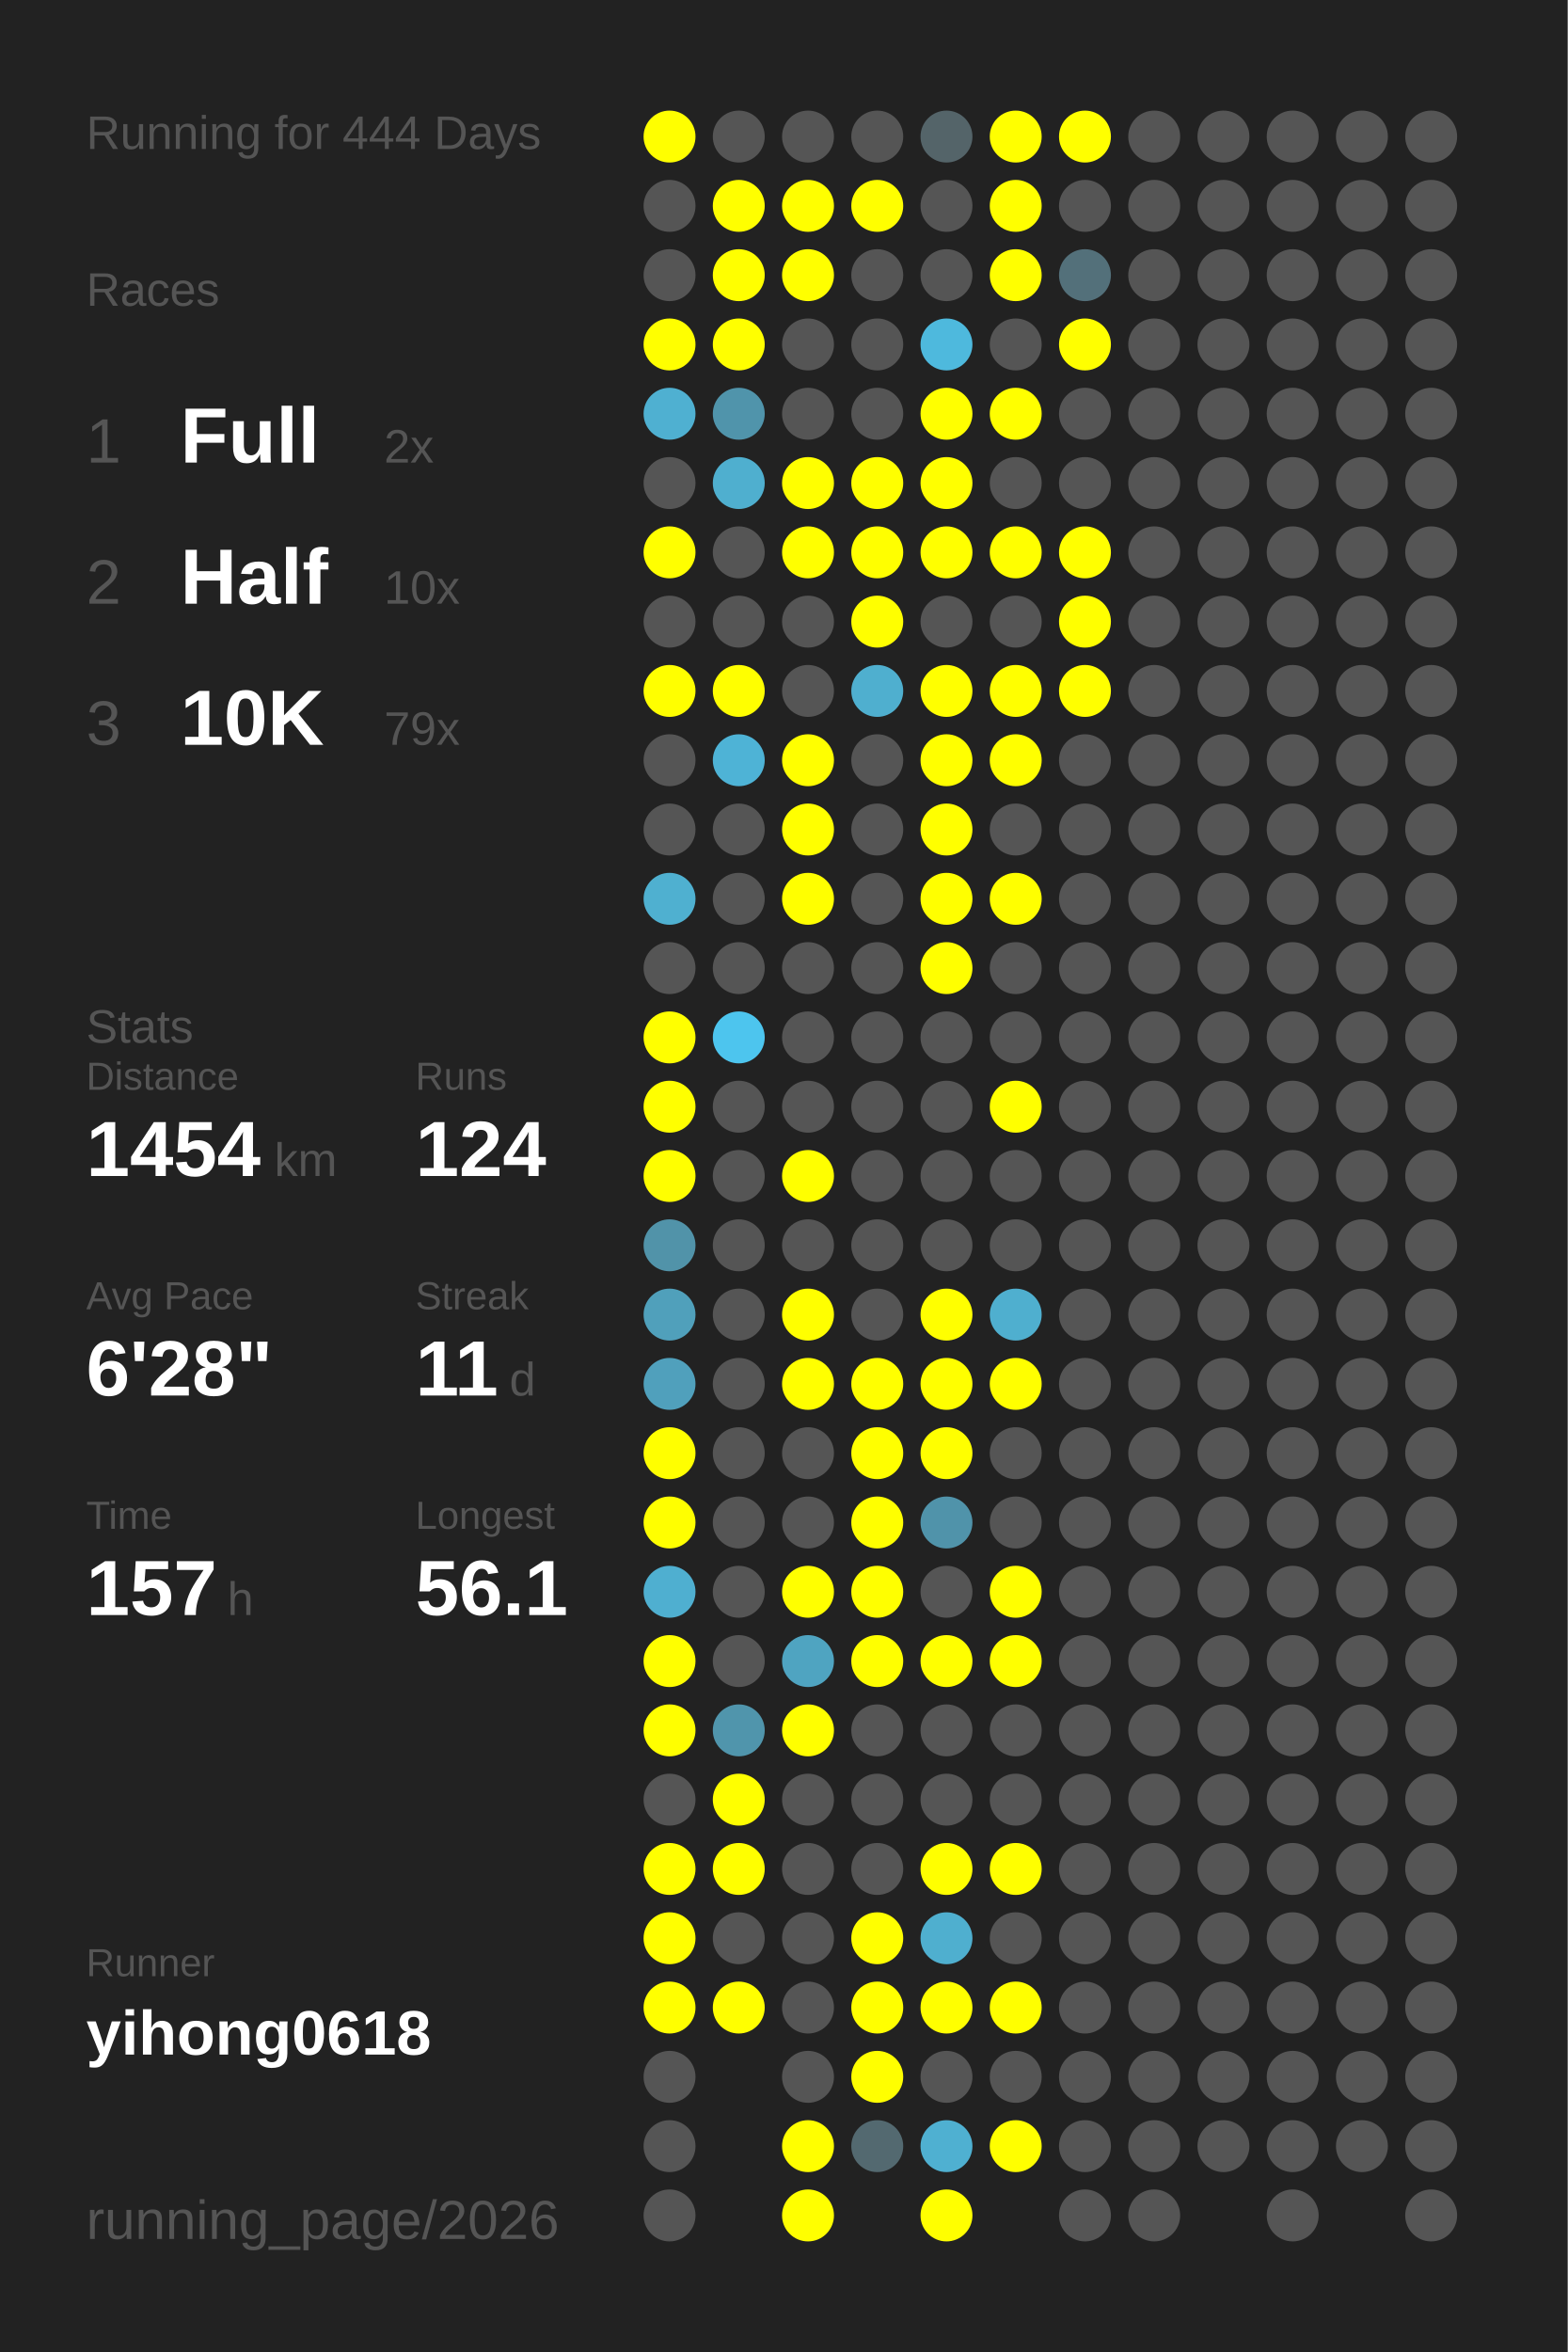
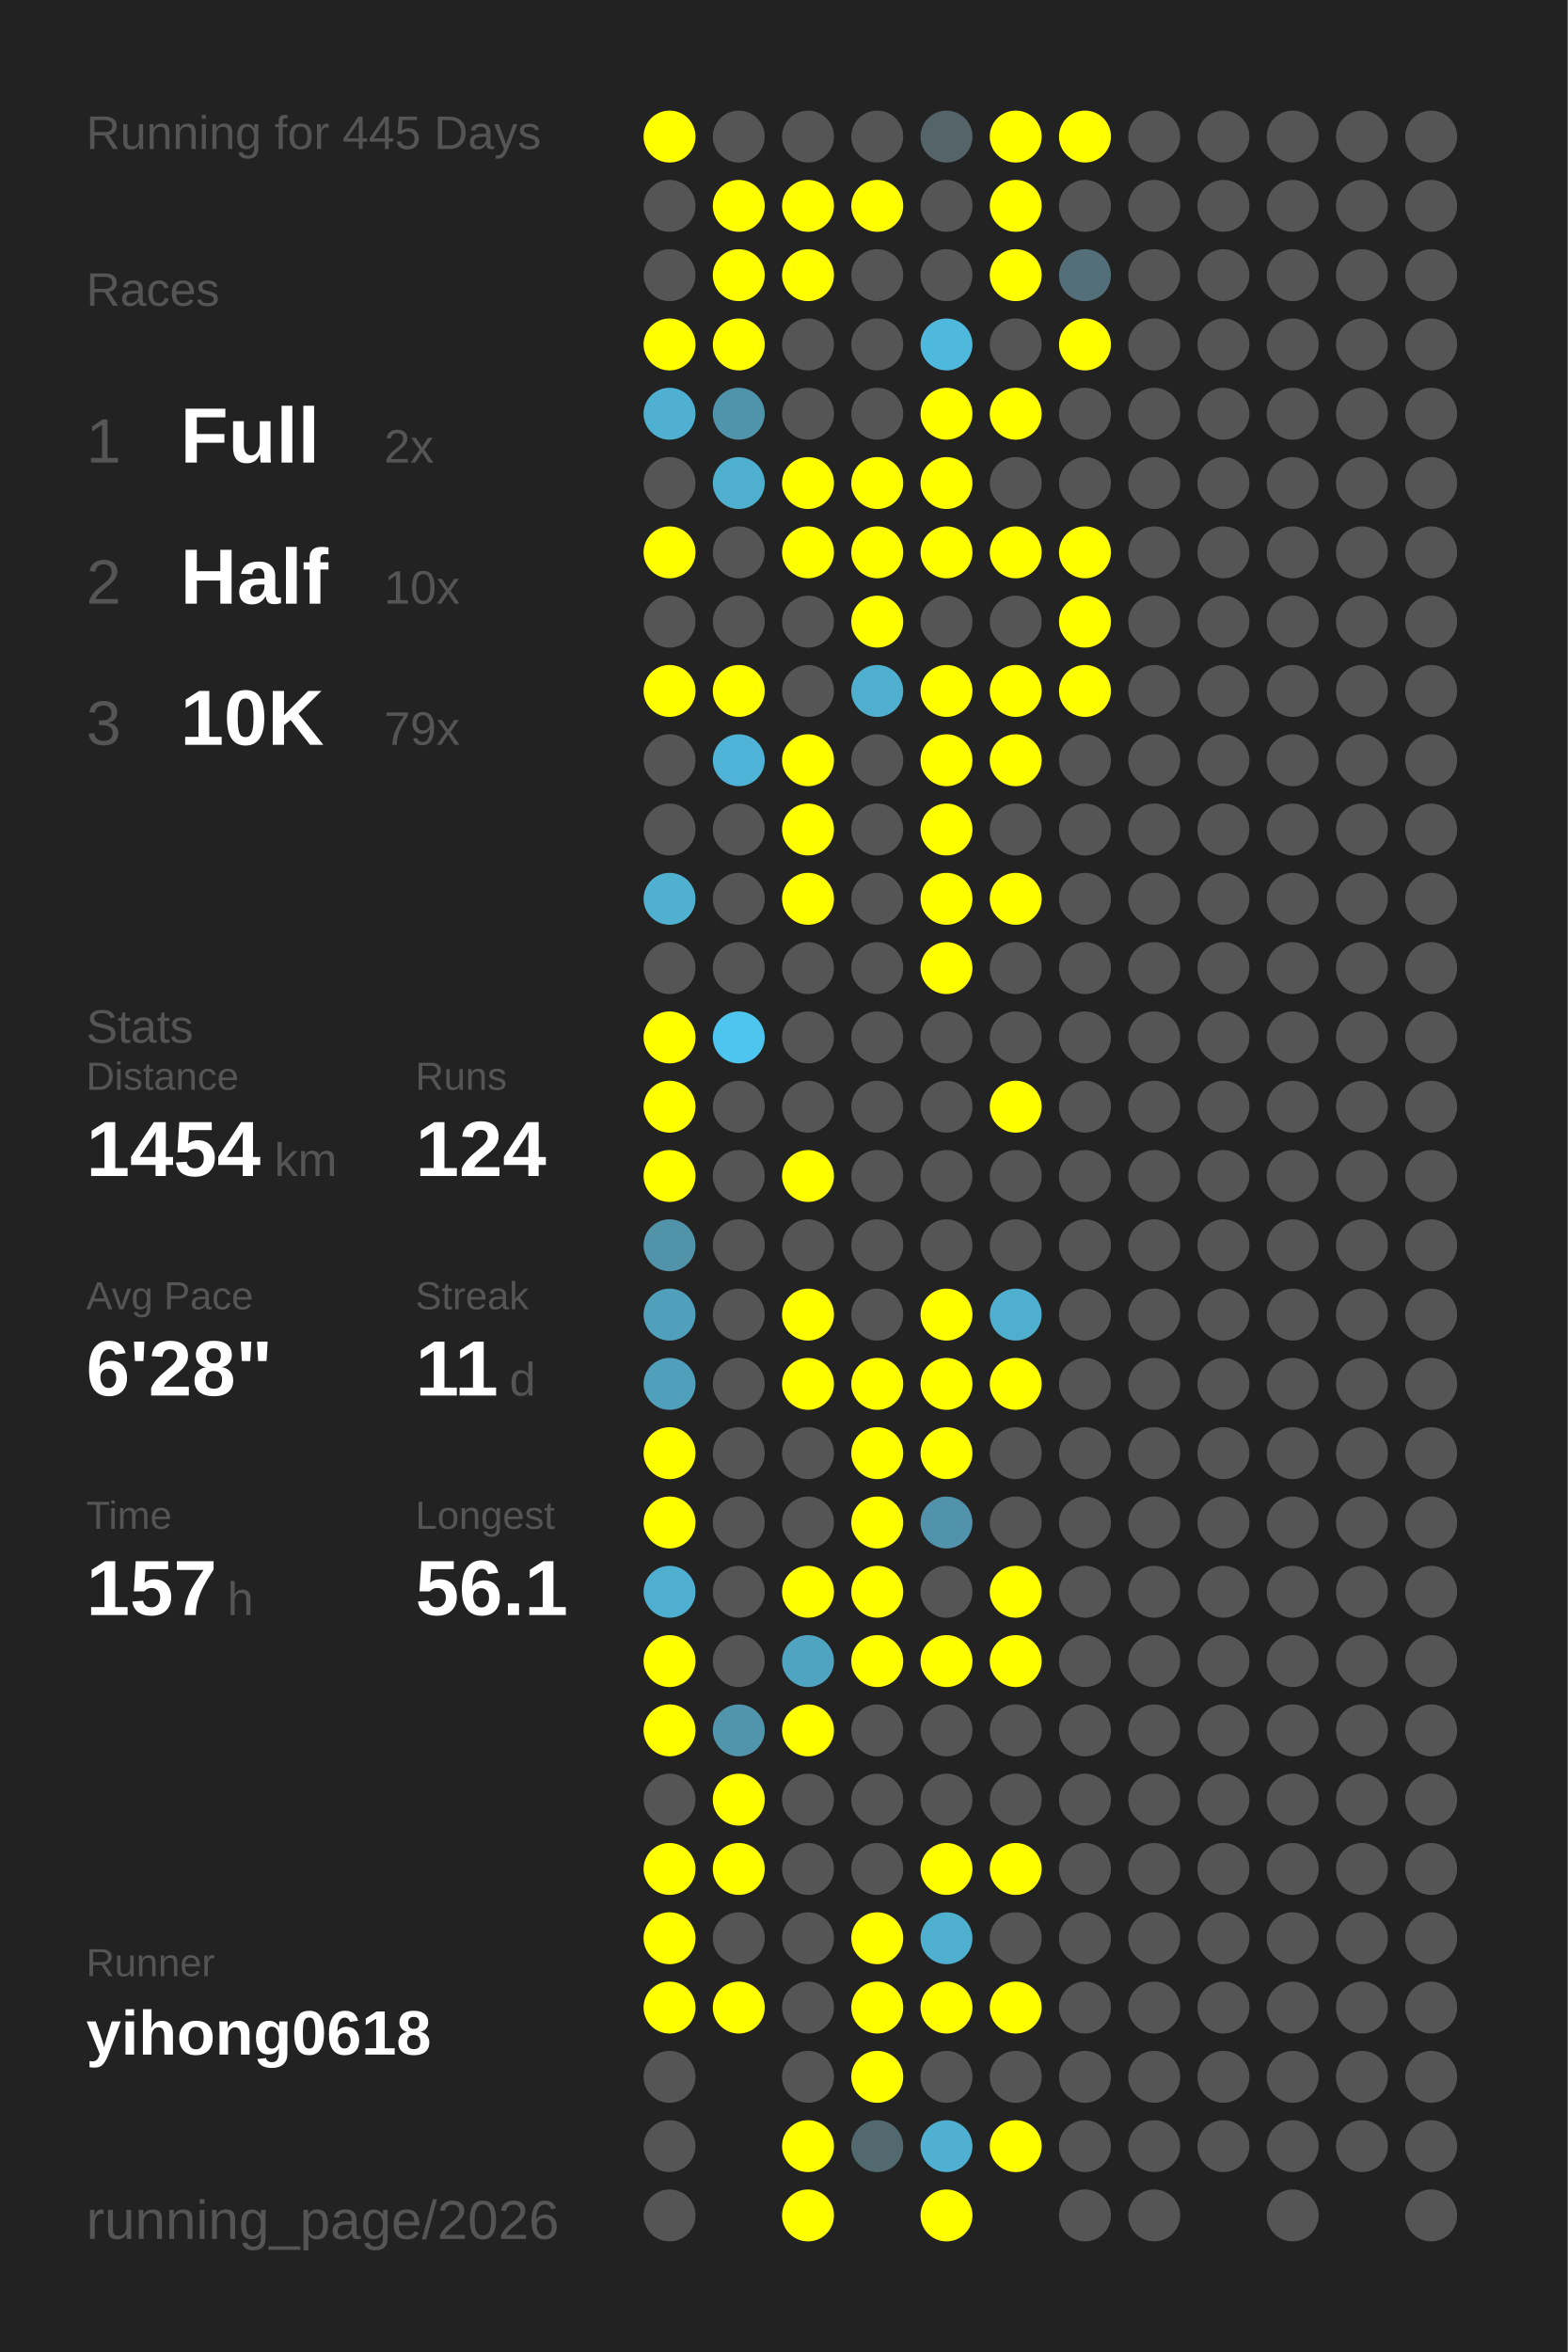
<svg xmlns="http://www.w3.org/2000/svg" baseProfile="full" height="300mm" version="1.1" viewBox="0,0,200,300" width="200mm">
  <defs />
  <rect fill="#222222" height="300" width="200" x="0" y="0" />
-   <text fill="#555555" style="font-size:6px; font-family:Arial;" x="11" y="19">Running for 444 Days</text>
+   <text fill="#555555" style="font-size:6px; font-family:Arial;" x="11" y="19">Running for 445 Days</text>
  <text fill="#555555" style="font-size:6px; font-family:Arial;" x="11" y="39">Races</text>
  <text fill="#555555" style="font-size:8px; font-family:Arial;" x="11" y="59">1</text>
  <text fill="#FFFFFF" style="font-size:10px; font-family:Arial; font-weight:bold;" x="23" y="59">Full</text>
  <text fill="#555555" style="font-size:6px; font-family:Arial;" x="49" y="59">2x</text>
  <text fill="#555555" style="font-size:8px; font-family:Arial;" x="11" y="77">2</text>
  <text fill="#FFFFFF" style="font-size:10px; font-family:Arial; font-weight:bold;" x="23" y="77">Half</text>
  <text fill="#555555" style="font-size:6px; font-family:Arial;" x="49" y="77">10x</text>
  <text fill="#555555" style="font-size:8px; font-family:Arial;" x="11" y="95">3</text>
  <text fill="#FFFFFF" style="font-size:10px; font-family:Arial; font-weight:bold;" x="23" y="95">10K</text>
  <text fill="#555555" style="font-size:6px; font-family:Arial;" x="49" y="95">79x</text>
  <text fill="#555555" style="font-size:6px; font-family:Arial;" x="11" y="133">Stats</text>
  <text fill="#555555" style="font-size:5px; font-family:Arial;" x="11" y="139">Distance</text>
  <text fill="#FFFFFF" style="font-size:10px; font-family:Arial; font-weight:bold;" x="11" y="150">1454</text>
  <text fill="#555555" style="font-size:6px; font-family:Arial;" x="35" y="150">km</text>
  <text fill="#555555" style="font-size:5px; font-family:Arial;" x="53" y="139">Runs</text>
  <text fill="#FFFFFF" style="font-size:10px; font-family:Arial; font-weight:bold;" x="53" y="150">124</text>
  <text fill="#555555" style="font-size:5px; font-family:Arial;" x="11" y="167">Avg Pace</text>
  <text fill="#FFFFFF" style="font-size:10px; font-family:Arial; font-weight:bold;" x="11" y="178">6'28"</text>
  <text fill="#555555" style="font-size:5px; font-family:Arial;" x="53" y="167">Streak</text>
  <text fill="#FFFFFF" style="font-size:10px; font-family:Arial; font-weight:bold;" x="53" y="178">11</text>
  <text fill="#555555" style="font-size:6px; font-family:Arial;" x="65" y="178">d</text>
  <text fill="#555555" style="font-size:5px; font-family:Arial;" x="11" y="195">Time</text>
  <text fill="#FFFFFF" style="font-size:10px; font-family:Arial; font-weight:bold;" x="11" y="206">157</text>
  <text fill="#555555" style="font-size:6px; font-family:Arial;" x="29" y="206">h</text>
  <text fill="#555555" style="font-size:5px; font-family:Arial;" x="53" y="195">Longest</text>
  <text fill="#FFFFFF" style="font-size:10px; font-family:Arial; font-weight:bold;" x="53" y="206">56.1</text>
  <text fill="#555555" style="font-size:5px; font-family:Arial;" x="11" y="252.065">Runner</text>
  <text fill="#FFFFFF" style="font-size:8px; font-family:Arial; font-weight:bold;" x="11" y="262.065">yihong0618</text>
  <text fill="#555555" style="font-size:7px; font-family:Arial;" x="11" y="285.581">running_page/2026</text>
  <circle cx="85.417" cy="17.419" fill="#FFFF00" r="3.312" />
  <circle cx="85.417" cy="26.258" fill="#555555" r="3.312" />
  <circle cx="85.417" cy="35.097" fill="#555555" r="3.312" />
  <circle cx="85.417" cy="43.935" fill="#FFFF00" r="3.312" />
  <circle cx="85.417" cy="52.774" fill="#4fb0d1" r="3.312" />
  <circle cx="85.417" cy="61.613" fill="#555555" r="3.312" />
  <circle cx="85.417" cy="70.452" fill="#FFFF00" r="3.312" />
  <circle cx="85.417" cy="79.29" fill="#555555" r="3.312" />
  <circle cx="85.417" cy="88.129" fill="#FFFF00" r="3.312" />
  <circle cx="85.417" cy="96.968" fill="#555555" r="3.312" />
  <circle cx="85.417" cy="105.806" fill="#555555" r="3.312" />
  <circle cx="85.417" cy="114.645" fill="#4fb0d0" r="3.312" />
  <circle cx="85.417" cy="123.484" fill="#555555" r="3.312" />
  <circle cx="85.417" cy="132.323" fill="#FFFF00" r="3.312" />
  <circle cx="85.417" cy="141.161" fill="#FFFF00" r="3.312" />
  <circle cx="85.417" cy="150" fill="#FFFF00" r="3.312" />
  <circle cx="85.417" cy="158.839" fill="#5193a9" r="3.312" />
  <circle cx="85.417" cy="167.677" fill="#50a0bb" r="3.312" />
  <circle cx="85.417" cy="176.516" fill="#50a0bc" r="3.312" />
  <circle cx="85.417" cy="185.355" fill="#FFFF00" r="3.312" />
  <circle cx="85.417" cy="194.194" fill="#FFFF00" r="3.312" />
  <circle cx="85.417" cy="203.032" fill="#4fafd0" r="3.312" />
  <circle cx="85.417" cy="211.871" fill="#FFFF00" r="3.312" />
  <circle cx="85.417" cy="220.71" fill="#FFFF00" r="3.312" />
  <circle cx="85.417" cy="229.548" fill="#555555" r="3.312" />
  <circle cx="85.417" cy="238.387" fill="#FFFF00" r="3.312" />
  <circle cx="85.417" cy="247.226" fill="#FFFF00" r="3.312" />
  <circle cx="85.417" cy="256.065" fill="#FFFF00" r="3.312" />
  <circle cx="85.417" cy="264.903" fill="#555555" r="3.312" />
  <circle cx="85.417" cy="273.742" fill="#555555" r="3.312" />
  <circle cx="85.417" cy="282.581" fill="#555555" r="3.312" />
  <circle cx="94.25" cy="17.419" fill="#555555" r="3.312" />
  <circle cx="94.25" cy="26.258" fill="#FFFF00" r="3.312" />
  <circle cx="94.25" cy="35.097" fill="#FFFF00" r="3.312" />
  <circle cx="94.25" cy="43.935" fill="#FFFF00" r="3.312" />
  <circle cx="94.25" cy="52.774" fill="#5094ab" r="3.312" />
  <circle cx="94.25" cy="61.613" fill="#4fafcf" r="3.312" />
  <circle cx="94.25" cy="70.452" fill="#555555" r="3.312" />
  <circle cx="94.25" cy="79.29" fill="#555555" r="3.312" />
  <circle cx="94.25" cy="88.129" fill="#FFFF00" r="3.312" />
  <circle cx="94.25" cy="96.968" fill="#4eb3d6" r="3.312" />
  <circle cx="94.25" cy="105.806" fill="#555555" r="3.312" />
  <circle cx="94.25" cy="114.645" fill="#555555" r="3.312" />
  <circle cx="94.25" cy="123.484" fill="#555555" r="3.312" />
  <circle cx="94.25" cy="132.323" fill="#4dc5ee" r="3.312" />
  <circle cx="94.25" cy="141.161" fill="#555555" r="3.312" />
  <circle cx="94.25" cy="150" fill="#555555" r="3.312" />
  <circle cx="94.25" cy="158.839" fill="#555555" r="3.312" />
  <circle cx="94.25" cy="167.677" fill="#555555" r="3.312" />
  <circle cx="94.25" cy="176.516" fill="#555555" r="3.312" />
  <circle cx="94.25" cy="185.355" fill="#555555" r="3.312" />
  <circle cx="94.25" cy="194.194" fill="#555555" r="3.312" />
  <circle cx="94.25" cy="203.032" fill="#555555" r="3.312" />
  <circle cx="94.25" cy="211.871" fill="#555555" r="3.312" />
  <circle cx="94.25" cy="220.71" fill="#5095ac" r="3.312" />
  <circle cx="94.25" cy="229.548" fill="#FFFF00" r="3.312" />
  <circle cx="94.25" cy="238.387" fill="#FFFF00" r="3.312" />
  <circle cx="94.25" cy="247.226" fill="#555555" r="3.312" />
  <circle cx="94.25" cy="256.065" fill="#FFFF00" r="3.312" />
  <circle cx="103.083" cy="17.419" fill="#555555" r="3.312" />
  <circle cx="103.083" cy="26.258" fill="#FFFF00" r="3.312" />
  <circle cx="103.083" cy="35.097" fill="#FFFF00" r="3.312" />
  <circle cx="103.083" cy="43.935" fill="#555555" r="3.312" />
  <circle cx="103.083" cy="52.774" fill="#555555" r="3.312" />
  <circle cx="103.083" cy="61.613" fill="#FFFF00" r="3.312" />
  <circle cx="103.083" cy="70.452" fill="#FFFF00" r="3.312" />
  <circle cx="103.083" cy="79.29" fill="#555555" r="3.312" />
  <circle cx="103.083" cy="88.129" fill="#555555" r="3.312" />
  <circle cx="103.083" cy="96.968" fill="#FFFF00" r="3.312" />
  <circle cx="103.083" cy="105.806" fill="#FFFF00" r="3.312" />
  <circle cx="103.083" cy="114.645" fill="#FFFF00" r="3.312" />
  <circle cx="103.083" cy="123.484" fill="#555555" r="3.312" />
  <circle cx="103.083" cy="132.323" fill="#555555" r="3.312" />
  <circle cx="103.083" cy="141.161" fill="#555555" r="3.312" />
  <circle cx="103.083" cy="150" fill="#FFFF00" r="3.312" />
  <circle cx="103.083" cy="158.839" fill="#555555" r="3.312" />
  <circle cx="103.083" cy="167.677" fill="#FFFF00" r="3.312" />
  <circle cx="103.083" cy="176.516" fill="#FFFF00" r="3.312" />
  <circle cx="103.083" cy="185.355" fill="#555555" r="3.312" />
  <circle cx="103.083" cy="194.194" fill="#555555" r="3.312" />
  <circle cx="103.083" cy="203.032" fill="#FFFF00" r="3.312" />
  <circle cx="103.083" cy="211.871" fill="#4fa4c1" r="3.312" />
  <circle cx="103.083" cy="220.71" fill="#FFFF00" r="3.312" />
  <circle cx="103.083" cy="229.548" fill="#555555" r="3.312" />
  <circle cx="103.083" cy="238.387" fill="#555555" r="3.312" />
  <circle cx="103.083" cy="247.226" fill="#555555" r="3.312" />
  <circle cx="103.083" cy="256.065" fill="#555555" r="3.312" />
  <circle cx="103.083" cy="264.903" fill="#555555" r="3.312" />
  <circle cx="103.083" cy="273.742" fill="#FFFF00" r="3.312" />
  <circle cx="103.083" cy="282.581" fill="#FFFF00" r="3.312" />
  <circle cx="111.917" cy="17.419" fill="#555555" r="3.312" />
  <circle cx="111.917" cy="26.258" fill="#FFFF00" r="3.312" />
  <circle cx="111.917" cy="35.097" fill="#555555" r="3.312" />
  <circle cx="111.917" cy="43.935" fill="#555555" r="3.312" />
  <circle cx="111.917" cy="52.774" fill="#555555" r="3.312" />
  <circle cx="111.917" cy="61.613" fill="#FFFF00" r="3.312" />
  <circle cx="111.917" cy="70.452" fill="#FFFF00" r="3.312" />
  <circle cx="111.917" cy="79.29" fill="#FFFF00" r="3.312" />
  <circle cx="111.917" cy="88.129" fill="#4fafcf" r="3.312" />
  <circle cx="111.917" cy="96.968" fill="#555555" r="3.312" />
  <circle cx="111.917" cy="105.806" fill="#555555" r="3.312" />
  <circle cx="111.917" cy="114.645" fill="#555555" r="3.312" />
  <circle cx="111.917" cy="123.484" fill="#555555" r="3.312" />
  <circle cx="111.917" cy="132.323" fill="#555555" r="3.312" />
  <circle cx="111.917" cy="141.161" fill="#555555" r="3.312" />
  <circle cx="111.917" cy="150" fill="#555555" r="3.312" />
  <circle cx="111.917" cy="158.839" fill="#555555" r="3.312" />
  <circle cx="111.917" cy="167.677" fill="#555555" r="3.312" />
  <circle cx="111.917" cy="176.516" fill="#FFFF00" r="3.312" />
  <circle cx="111.917" cy="185.355" fill="#FFFF00" r="3.312" />
  <circle cx="111.917" cy="194.194" fill="#FFFF00" r="3.312" />
  <circle cx="111.917" cy="203.032" fill="#FFFF00" r="3.312" />
  <circle cx="111.917" cy="211.871" fill="#FFFF00" r="3.312" />
  <circle cx="111.917" cy="220.71" fill="#555555" r="3.312" />
  <circle cx="111.917" cy="229.548" fill="#555555" r="3.312" />
  <circle cx="111.917" cy="238.387" fill="#555555" r="3.312" />
  <circle cx="111.917" cy="247.226" fill="#FFFF00" r="3.312" />
  <circle cx="111.917" cy="256.065" fill="#FFFF00" r="3.312" />
  <circle cx="111.917" cy="264.903" fill="#FFFF00" r="3.312" />
  <circle cx="111.917" cy="273.742" fill="#536970" r="3.312" />
  <circle cx="120.75" cy="17.419" fill="#546469" r="3.312" />
  <circle cx="120.75" cy="26.258" fill="#555555" r="3.312" />
  <circle cx="120.75" cy="35.097" fill="#555555" r="3.312" />
  <circle cx="120.75" cy="43.935" fill="#4eb9dd" r="3.312" />
  <circle cx="120.75" cy="52.774" fill="#FFFF00" r="3.312" />
  <circle cx="120.75" cy="61.613" fill="#FFFF00" r="3.312" />
  <circle cx="120.75" cy="70.452" fill="#FFFF00" r="3.312" />
  <circle cx="120.75" cy="79.29" fill="#555555" r="3.312" />
  <circle cx="120.75" cy="88.129" fill="#FFFF00" r="3.312" />
  <circle cx="120.75" cy="96.968" fill="#FFFF00" r="3.312" />
  <circle cx="120.75" cy="105.806" fill="#FFFF00" r="3.312" />
  <circle cx="120.75" cy="114.645" fill="#FFFF00" r="3.312" />
  <circle cx="120.75" cy="123.484" fill="#FFFF00" r="3.312" />
  <circle cx="120.75" cy="132.323" fill="#555555" r="3.312" />
  <circle cx="120.75" cy="141.161" fill="#555555" r="3.312" />
  <circle cx="120.75" cy="150" fill="#555555" r="3.312" />
  <circle cx="120.75" cy="158.839" fill="#555555" r="3.312" />
  <circle cx="120.75" cy="167.677" fill="#FFFF00" r="3.312" />
  <circle cx="120.75" cy="176.516" fill="#FFFF00" r="3.312" />
  <circle cx="120.75" cy="185.355" fill="#FFFF00" r="3.312" />
  <circle cx="120.75" cy="194.194" fill="#5093aa" r="3.312" />
  <circle cx="120.75" cy="203.032" fill="#555555" r="3.312" />
  <circle cx="120.75" cy="211.871" fill="#FFFF00" r="3.312" />
  <circle cx="120.75" cy="220.71" fill="#555555" r="3.312" />
  <circle cx="120.75" cy="229.548" fill="#555555" r="3.312" />
  <circle cx="120.75" cy="238.387" fill="#FFFF00" r="3.312" />
  <circle cx="120.75" cy="247.226" fill="#4fafcf" r="3.312" />
  <circle cx="120.75" cy="256.065" fill="#FFFF00" r="3.312" />
  <circle cx="120.75" cy="264.903" fill="#555555" r="3.312" />
  <circle cx="120.75" cy="273.742" fill="#4fb0d1" r="3.312" />
  <circle cx="120.75" cy="282.581" fill="#FFFF00" r="3.312" />
  <circle cx="129.583" cy="17.419" fill="#FFFF00" r="3.312" />
  <circle cx="129.583" cy="26.258" fill="#FFFF00" r="3.312" />
  <circle cx="129.583" cy="35.097" fill="#FFFF00" r="3.312" />
  <circle cx="129.583" cy="43.935" fill="#555555" r="3.312" />
  <circle cx="129.583" cy="52.774" fill="#FFFF00" r="3.312" />
  <circle cx="129.583" cy="61.613" fill="#555555" r="3.312" />
  <circle cx="129.583" cy="70.452" fill="#FFFF00" r="3.312" />
  <circle cx="129.583" cy="79.29" fill="#555555" r="3.312" />
  <circle cx="129.583" cy="88.129" fill="#FFFF00" r="3.312" />
  <circle cx="129.583" cy="96.968" fill="#FFFF00" r="3.312" />
  <circle cx="129.583" cy="105.806" fill="#555555" r="3.312" />
  <circle cx="129.583" cy="114.645" fill="#FFFF00" r="3.312" />
  <circle cx="129.583" cy="123.484" fill="#555555" r="3.312" />
  <circle cx="129.583" cy="132.323" fill="#555555" r="3.312" />
  <circle cx="129.583" cy="141.161" fill="#FFFF00" r="3.312" />
  <circle cx="129.583" cy="150" fill="#555555" r="3.312" />
  <circle cx="129.583" cy="158.839" fill="#555555" r="3.312" />
  <circle cx="129.583" cy="167.677" fill="#4fafcf" r="3.312" />
  <circle cx="129.583" cy="176.516" fill="#FFFF00" r="3.312" />
  <circle cx="129.583" cy="185.355" fill="#555555" r="3.312" />
  <circle cx="129.583" cy="194.194" fill="#555555" r="3.312" />
  <circle cx="129.583" cy="203.032" fill="#FFFF00" r="3.312" />
  <circle cx="129.583" cy="211.871" fill="#FFFF00" r="3.312" />
  <circle cx="129.583" cy="220.71" fill="#555555" r="3.312" />
  <circle cx="129.583" cy="229.548" fill="#555555" r="3.312" />
  <circle cx="129.583" cy="238.387" fill="#FFFF00" r="3.312" />
  <circle cx="129.583" cy="247.226" fill="#555555" r="3.312" />
  <circle cx="129.583" cy="256.065" fill="#FFFF00" r="3.312" />
  <circle cx="129.583" cy="264.903" fill="#555555" r="3.312" />
  <circle cx="129.583" cy="273.742" fill="#FFFF00" r="3.312" />
  <circle cx="138.417" cy="17.419" fill="#FFFF00" r="3.312" />
  <circle cx="138.417" cy="26.258" fill="#555555" r="3.312" />
  <circle cx="138.417" cy="35.097" fill="#53707a" r="3.312" />
  <circle cx="138.417" cy="43.935" fill="#FFFF00" r="3.312" />
  <circle cx="138.417" cy="52.774" fill="#555555" r="3.312" />
  <circle cx="138.417" cy="61.613" fill="#555555" r="3.312" />
  <circle cx="138.417" cy="70.452" fill="#FFFF00" r="3.312" />
  <circle cx="138.417" cy="79.29" fill="#FFFF00" r="3.312" />
  <circle cx="138.417" cy="88.129" fill="#FFFF00" r="3.312" />
  <circle cx="138.417" cy="96.968" fill="#555555" r="3.312" />
  <circle cx="138.417" cy="105.806" fill="#555555" r="3.312" />
  <circle cx="138.417" cy="114.645" fill="#555555" r="3.312" />
  <circle cx="138.417" cy="123.484" fill="#555555" r="3.312" />
  <circle cx="138.417" cy="132.323" fill="#555555" r="3.312" />
  <circle cx="138.417" cy="141.161" fill="#555555" r="3.312" />
  <circle cx="138.417" cy="150" fill="#555555" r="3.312" />
  <circle cx="138.417" cy="158.839" fill="#555555" r="3.312" />
  <circle cx="138.417" cy="167.677" fill="#555555" r="3.312" />
  <circle cx="138.417" cy="176.516" fill="#555555" r="3.312" />
  <circle cx="138.417" cy="185.355" fill="#555555" r="3.312" />
  <circle cx="138.417" cy="194.194" fill="#555555" r="3.312" />
  <circle cx="138.417" cy="203.032" fill="#555555" r="3.312" />
  <circle cx="138.417" cy="211.871" fill="#555555" r="3.312" />
  <circle cx="138.417" cy="220.71" fill="#555555" r="3.312" />
  <circle cx="138.417" cy="229.548" fill="#555555" r="3.312" />
  <circle cx="138.417" cy="238.387" fill="#555555" r="3.312" />
  <circle cx="138.417" cy="247.226" fill="#555555" r="3.312" />
  <circle cx="138.417" cy="256.065" fill="#555555" r="3.312" />
  <circle cx="138.417" cy="264.903" fill="#555555" r="3.312" />
  <circle cx="138.417" cy="273.742" fill="#555555" r="3.312" />
  <circle cx="138.417" cy="282.581" fill="#555555" r="3.312" />
  <circle cx="147.25" cy="17.419" fill="#555555" r="3.312" />
  <circle cx="147.25" cy="26.258" fill="#555555" r="3.312" />
  <circle cx="147.25" cy="35.097" fill="#555555" r="3.312" />
  <circle cx="147.25" cy="43.935" fill="#555555" r="3.312" />
  <circle cx="147.25" cy="52.774" fill="#555555" r="3.312" />
  <circle cx="147.25" cy="61.613" fill="#555555" r="3.312" />
  <circle cx="147.25" cy="70.452" fill="#555555" r="3.312" />
  <circle cx="147.25" cy="79.29" fill="#555555" r="3.312" />
  <circle cx="147.25" cy="88.129" fill="#555555" r="3.312" />
  <circle cx="147.25" cy="96.968" fill="#555555" r="3.312" />
  <circle cx="147.25" cy="105.806" fill="#555555" r="3.312" />
  <circle cx="147.25" cy="114.645" fill="#555555" r="3.312" />
  <circle cx="147.25" cy="123.484" fill="#555555" r="3.312" />
  <circle cx="147.25" cy="132.323" fill="#555555" r="3.312" />
  <circle cx="147.25" cy="141.161" fill="#555555" r="3.312" />
  <circle cx="147.25" cy="150" fill="#555555" r="3.312" />
  <circle cx="147.25" cy="158.839" fill="#555555" r="3.312" />
  <circle cx="147.25" cy="167.677" fill="#555555" r="3.312" />
  <circle cx="147.25" cy="176.516" fill="#555555" r="3.312" />
  <circle cx="147.25" cy="185.355" fill="#555555" r="3.312" />
  <circle cx="147.25" cy="194.194" fill="#555555" r="3.312" />
  <circle cx="147.25" cy="203.032" fill="#555555" r="3.312" />
  <circle cx="147.25" cy="211.871" fill="#555555" r="3.312" />
  <circle cx="147.25" cy="220.71" fill="#555555" r="3.312" />
  <circle cx="147.25" cy="229.548" fill="#555555" r="3.312" />
  <circle cx="147.25" cy="238.387" fill="#555555" r="3.312" />
  <circle cx="147.25" cy="247.226" fill="#555555" r="3.312" />
  <circle cx="147.25" cy="256.065" fill="#555555" r="3.312" />
  <circle cx="147.25" cy="264.903" fill="#555555" r="3.312" />
  <circle cx="147.25" cy="273.742" fill="#555555" r="3.312" />
  <circle cx="147.25" cy="282.581" fill="#555555" r="3.312" />
  <circle cx="156.083" cy="17.419" fill="#555555" r="3.312" />
  <circle cx="156.083" cy="26.258" fill="#555555" r="3.312" />
  <circle cx="156.083" cy="35.097" fill="#555555" r="3.312" />
  <circle cx="156.083" cy="43.935" fill="#555555" r="3.312" />
  <circle cx="156.083" cy="52.774" fill="#555555" r="3.312" />
  <circle cx="156.083" cy="61.613" fill="#555555" r="3.312" />
  <circle cx="156.083" cy="70.452" fill="#555555" r="3.312" />
  <circle cx="156.083" cy="79.29" fill="#555555" r="3.312" />
  <circle cx="156.083" cy="88.129" fill="#555555" r="3.312" />
  <circle cx="156.083" cy="96.968" fill="#555555" r="3.312" />
  <circle cx="156.083" cy="105.806" fill="#555555" r="3.312" />
  <circle cx="156.083" cy="114.645" fill="#555555" r="3.312" />
  <circle cx="156.083" cy="123.484" fill="#555555" r="3.312" />
  <circle cx="156.083" cy="132.323" fill="#555555" r="3.312" />
  <circle cx="156.083" cy="141.161" fill="#555555" r="3.312" />
  <circle cx="156.083" cy="150" fill="#555555" r="3.312" />
  <circle cx="156.083" cy="158.839" fill="#555555" r="3.312" />
  <circle cx="156.083" cy="167.677" fill="#555555" r="3.312" />
  <circle cx="156.083" cy="176.516" fill="#555555" r="3.312" />
  <circle cx="156.083" cy="185.355" fill="#555555" r="3.312" />
  <circle cx="156.083" cy="194.194" fill="#555555" r="3.312" />
  <circle cx="156.083" cy="203.032" fill="#555555" r="3.312" />
  <circle cx="156.083" cy="211.871" fill="#555555" r="3.312" />
  <circle cx="156.083" cy="220.71" fill="#555555" r="3.312" />
  <circle cx="156.083" cy="229.548" fill="#555555" r="3.312" />
  <circle cx="156.083" cy="238.387" fill="#555555" r="3.312" />
  <circle cx="156.083" cy="247.226" fill="#555555" r="3.312" />
  <circle cx="156.083" cy="256.065" fill="#555555" r="3.312" />
  <circle cx="156.083" cy="264.903" fill="#555555" r="3.312" />
  <circle cx="156.083" cy="273.742" fill="#555555" r="3.312" />
  <circle cx="164.917" cy="17.419" fill="#555555" r="3.312" />
  <circle cx="164.917" cy="26.258" fill="#555555" r="3.312" />
  <circle cx="164.917" cy="35.097" fill="#555555" r="3.312" />
  <circle cx="164.917" cy="43.935" fill="#555555" r="3.312" />
  <circle cx="164.917" cy="52.774" fill="#555555" r="3.312" />
  <circle cx="164.917" cy="61.613" fill="#555555" r="3.312" />
  <circle cx="164.917" cy="70.452" fill="#555555" r="3.312" />
  <circle cx="164.917" cy="79.29" fill="#555555" r="3.312" />
  <circle cx="164.917" cy="88.129" fill="#555555" r="3.312" />
  <circle cx="164.917" cy="96.968" fill="#555555" r="3.312" />
  <circle cx="164.917" cy="105.806" fill="#555555" r="3.312" />
  <circle cx="164.917" cy="114.645" fill="#555555" r="3.312" />
  <circle cx="164.917" cy="123.484" fill="#555555" r="3.312" />
  <circle cx="164.917" cy="132.323" fill="#555555" r="3.312" />
  <circle cx="164.917" cy="141.161" fill="#555555" r="3.312" />
  <circle cx="164.917" cy="150" fill="#555555" r="3.312" />
  <circle cx="164.917" cy="158.839" fill="#555555" r="3.312" />
  <circle cx="164.917" cy="167.677" fill="#555555" r="3.312" />
  <circle cx="164.917" cy="176.516" fill="#555555" r="3.312" />
  <circle cx="164.917" cy="185.355" fill="#555555" r="3.312" />
  <circle cx="164.917" cy="194.194" fill="#555555" r="3.312" />
  <circle cx="164.917" cy="203.032" fill="#555555" r="3.312" />
  <circle cx="164.917" cy="211.871" fill="#555555" r="3.312" />
  <circle cx="164.917" cy="220.71" fill="#555555" r="3.312" />
  <circle cx="164.917" cy="229.548" fill="#555555" r="3.312" />
  <circle cx="164.917" cy="238.387" fill="#555555" r="3.312" />
  <circle cx="164.917" cy="247.226" fill="#555555" r="3.312" />
  <circle cx="164.917" cy="256.065" fill="#555555" r="3.312" />
  <circle cx="164.917" cy="264.903" fill="#555555" r="3.312" />
  <circle cx="164.917" cy="273.742" fill="#555555" r="3.312" />
  <circle cx="164.917" cy="282.581" fill="#555555" r="3.312" />
  <circle cx="173.75" cy="17.419" fill="#555555" r="3.312" />
  <circle cx="173.75" cy="26.258" fill="#555555" r="3.312" />
  <circle cx="173.75" cy="35.097" fill="#555555" r="3.312" />
  <circle cx="173.75" cy="43.935" fill="#555555" r="3.312" />
  <circle cx="173.75" cy="52.774" fill="#555555" r="3.312" />
  <circle cx="173.75" cy="61.613" fill="#555555" r="3.312" />
  <circle cx="173.75" cy="70.452" fill="#555555" r="3.312" />
  <circle cx="173.75" cy="79.29" fill="#555555" r="3.312" />
  <circle cx="173.75" cy="88.129" fill="#555555" r="3.312" />
  <circle cx="173.75" cy="96.968" fill="#555555" r="3.312" />
  <circle cx="173.75" cy="105.806" fill="#555555" r="3.312" />
  <circle cx="173.75" cy="114.645" fill="#555555" r="3.312" />
  <circle cx="173.75" cy="123.484" fill="#555555" r="3.312" />
  <circle cx="173.75" cy="132.323" fill="#555555" r="3.312" />
  <circle cx="173.75" cy="141.161" fill="#555555" r="3.312" />
  <circle cx="173.75" cy="150" fill="#555555" r="3.312" />
  <circle cx="173.75" cy="158.839" fill="#555555" r="3.312" />
  <circle cx="173.75" cy="167.677" fill="#555555" r="3.312" />
  <circle cx="173.75" cy="176.516" fill="#555555" r="3.312" />
  <circle cx="173.75" cy="185.355" fill="#555555" r="3.312" />
  <circle cx="173.75" cy="194.194" fill="#555555" r="3.312" />
  <circle cx="173.75" cy="203.032" fill="#555555" r="3.312" />
  <circle cx="173.75" cy="211.871" fill="#555555" r="3.312" />
  <circle cx="173.75" cy="220.71" fill="#555555" r="3.312" />
  <circle cx="173.75" cy="229.548" fill="#555555" r="3.312" />
  <circle cx="173.75" cy="238.387" fill="#555555" r="3.312" />
  <circle cx="173.75" cy="247.226" fill="#555555" r="3.312" />
  <circle cx="173.75" cy="256.065" fill="#555555" r="3.312" />
  <circle cx="173.75" cy="264.903" fill="#555555" r="3.312" />
  <circle cx="173.75" cy="273.742" fill="#555555" r="3.312" />
  <circle cx="182.583" cy="17.419" fill="#555555" r="3.312" />
  <circle cx="182.583" cy="26.258" fill="#555555" r="3.312" />
  <circle cx="182.583" cy="35.097" fill="#555555" r="3.312" />
  <circle cx="182.583" cy="43.935" fill="#555555" r="3.312" />
  <circle cx="182.583" cy="52.774" fill="#555555" r="3.312" />
  <circle cx="182.583" cy="61.613" fill="#555555" r="3.312" />
  <circle cx="182.583" cy="70.452" fill="#555555" r="3.312" />
  <circle cx="182.583" cy="79.29" fill="#555555" r="3.312" />
  <circle cx="182.583" cy="88.129" fill="#555555" r="3.312" />
  <circle cx="182.583" cy="96.968" fill="#555555" r="3.312" />
  <circle cx="182.583" cy="105.806" fill="#555555" r="3.312" />
  <circle cx="182.583" cy="114.645" fill="#555555" r="3.312" />
  <circle cx="182.583" cy="123.484" fill="#555555" r="3.312" />
  <circle cx="182.583" cy="132.323" fill="#555555" r="3.312" />
  <circle cx="182.583" cy="141.161" fill="#555555" r="3.312" />
  <circle cx="182.583" cy="150" fill="#555555" r="3.312" />
  <circle cx="182.583" cy="158.839" fill="#555555" r="3.312" />
  <circle cx="182.583" cy="167.677" fill="#555555" r="3.312" />
  <circle cx="182.583" cy="176.516" fill="#555555" r="3.312" />
  <circle cx="182.583" cy="185.355" fill="#555555" r="3.312" />
  <circle cx="182.583" cy="194.194" fill="#555555" r="3.312" />
  <circle cx="182.583" cy="203.032" fill="#555555" r="3.312" />
  <circle cx="182.583" cy="211.871" fill="#555555" r="3.312" />
  <circle cx="182.583" cy="220.71" fill="#555555" r="3.312" />
  <circle cx="182.583" cy="229.548" fill="#555555" r="3.312" />
  <circle cx="182.583" cy="238.387" fill="#555555" r="3.312" />
  <circle cx="182.583" cy="247.226" fill="#555555" r="3.312" />
  <circle cx="182.583" cy="256.065" fill="#555555" r="3.312" />
  <circle cx="182.583" cy="264.903" fill="#555555" r="3.312" />
  <circle cx="182.583" cy="273.742" fill="#555555" r="3.312" />
  <circle cx="182.583" cy="282.581" fill="#555555" r="3.312" />
</svg>
